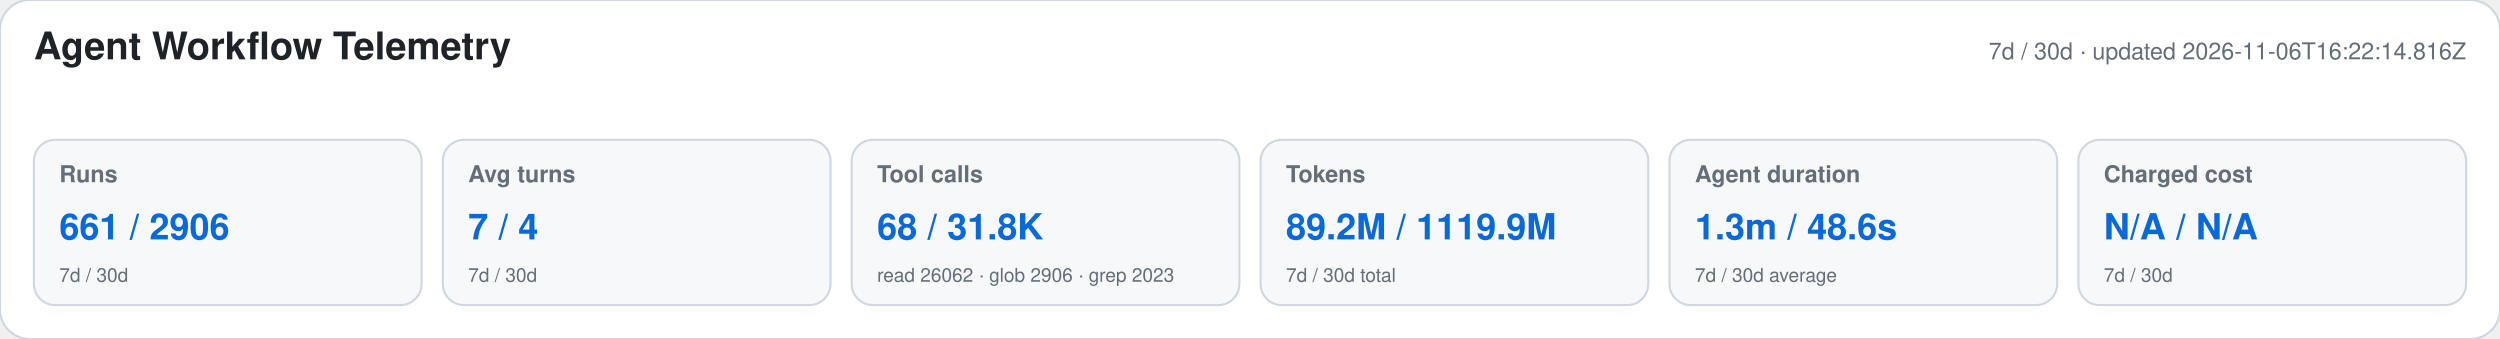
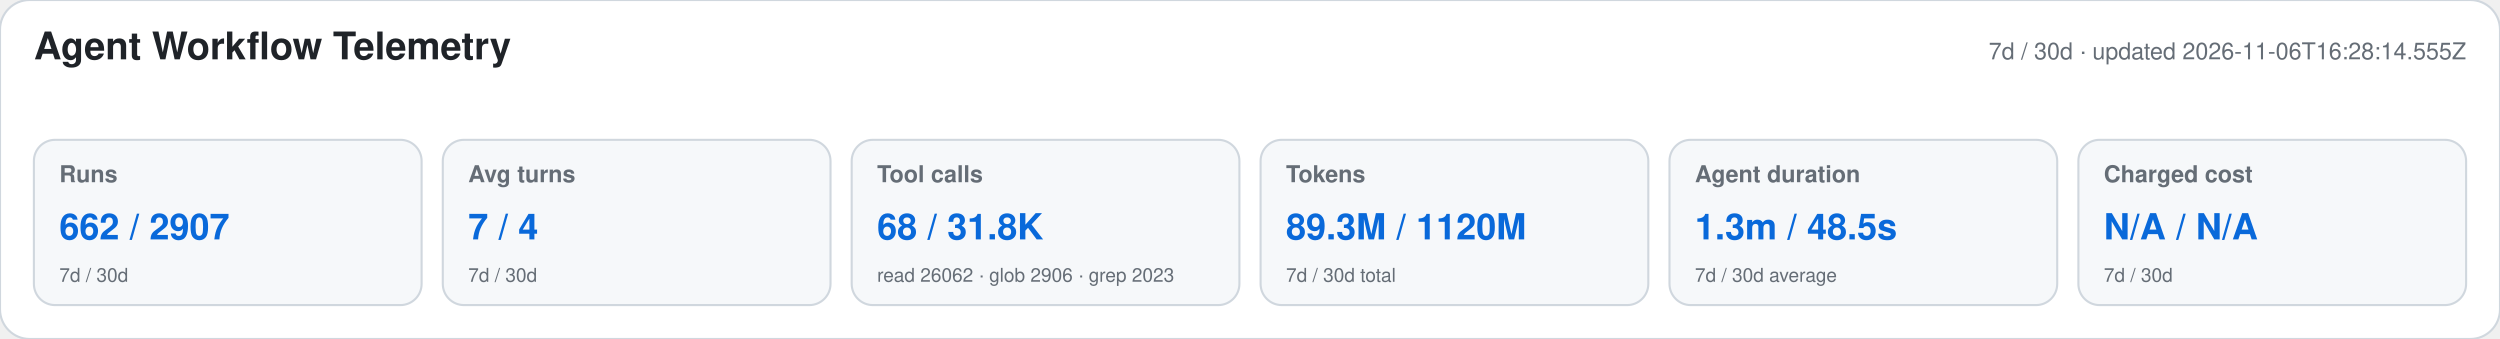
<svg xmlns="http://www.w3.org/2000/svg" width="1180" height="160" viewBox="0 0 1180 160" role="img" aria-labelledby="title desc">
  <style>text{font-family:-apple-system,BlinkMacSystemFont,"Segoe UI",Helvetica,Arial,sans-serif}.heading{font-size:18px;font-weight:650;fill:#1f2328}.meta,.label,.secondary{fill:#656d76}.meta,.label{font-size:11px}.label{font-weight:600}.primary{font-size:17px;font-weight:700;fill:#0969da}.secondary{font-size:9px}</style>
  <rect width="1180" height="160" rx="14" fill="#ffffff" stroke="#d0d7de" />
  <text x="16" y="28" class="heading">Agent Workflow Telemetry</text>
-   <text x="1164" y="28" text-anchor="end" class="meta">7d / 30d · updated 2026-11-06T16:22:14.816Z</text>
+   <text x="1164" y="28" text-anchor="end" class="meta">7d / 30d · updated 2026-11-06T16:28:14.555Z</text>
  <g>
    <rect x="16" y="66" width="183" height="78" rx="10" fill="#f6f8fa" stroke="#d0d7de" />
    <text x="28" y="86" class="label">Runs</text>
-     <text x="28" y="113" class="primary">661 / 2906</text>
+     <text x="28" y="113" class="primary">662 / 2907</text>
    <text x="28" y="133" class="secondary">7d / 30d</text>
  </g>
  <g>
    <rect x="209" y="66" width="183" height="78" rx="10" fill="#f6f8fa" stroke="#d0d7de" />
    <text x="221" y="86" class="label">Avg turns</text>
    <text x="221" y="113" class="primary">7 / 4</text>
    <text x="221" y="133" class="secondary">7d / 30d</text>
  </g>
  <g>
    <rect x="402" y="66" width="183" height="78" rx="10" fill="#f6f8fa" stroke="#d0d7de" />
    <text x="414" y="86" class="label">Tool calls</text>
    <text x="414" y="113" class="primary">68 / 31.8K</text>
    <text x="414" y="133" class="secondary">read 26062 · glob 2906 · grep 2023</text>
  </g>
  <g>
    <rect x="595" y="66" width="183" height="78" rx="10" fill="#f6f8fa" stroke="#d0d7de" />
    <text x="607" y="86" class="label">Tokens</text>
-     <text x="607" y="113" class="primary">89.2M / 1119.9M</text>
+     <text x="607" y="113" class="primary">89.3M / 1120M</text>
    <text x="607" y="133" class="secondary">7d / 30d total</text>
  </g>
  <g>
    <rect x="788" y="66" width="183" height="78" rx="10" fill="#f6f8fa" stroke="#d0d7de" />
    <text x="800" y="86" class="label">Agent duration</text>
-     <text x="800" y="113" class="primary">1.3m / 48.6s</text>
+     <text x="800" y="113" class="primary">1.3m / 48.5s</text>
    <text x="800" y="133" class="secondary">7d / 30d average</text>
  </g>
  <g>
    <rect x="981" y="66" width="183" height="78" rx="10" fill="#f6f8fa" stroke="#d0d7de" />
    <text x="993" y="86" class="label">Charged cost</text>
    <text x="993" y="113" class="primary">N/A / N/A</text>
    <text x="993" y="133" class="secondary">7d / 30d</text>
  </g>
</svg>
